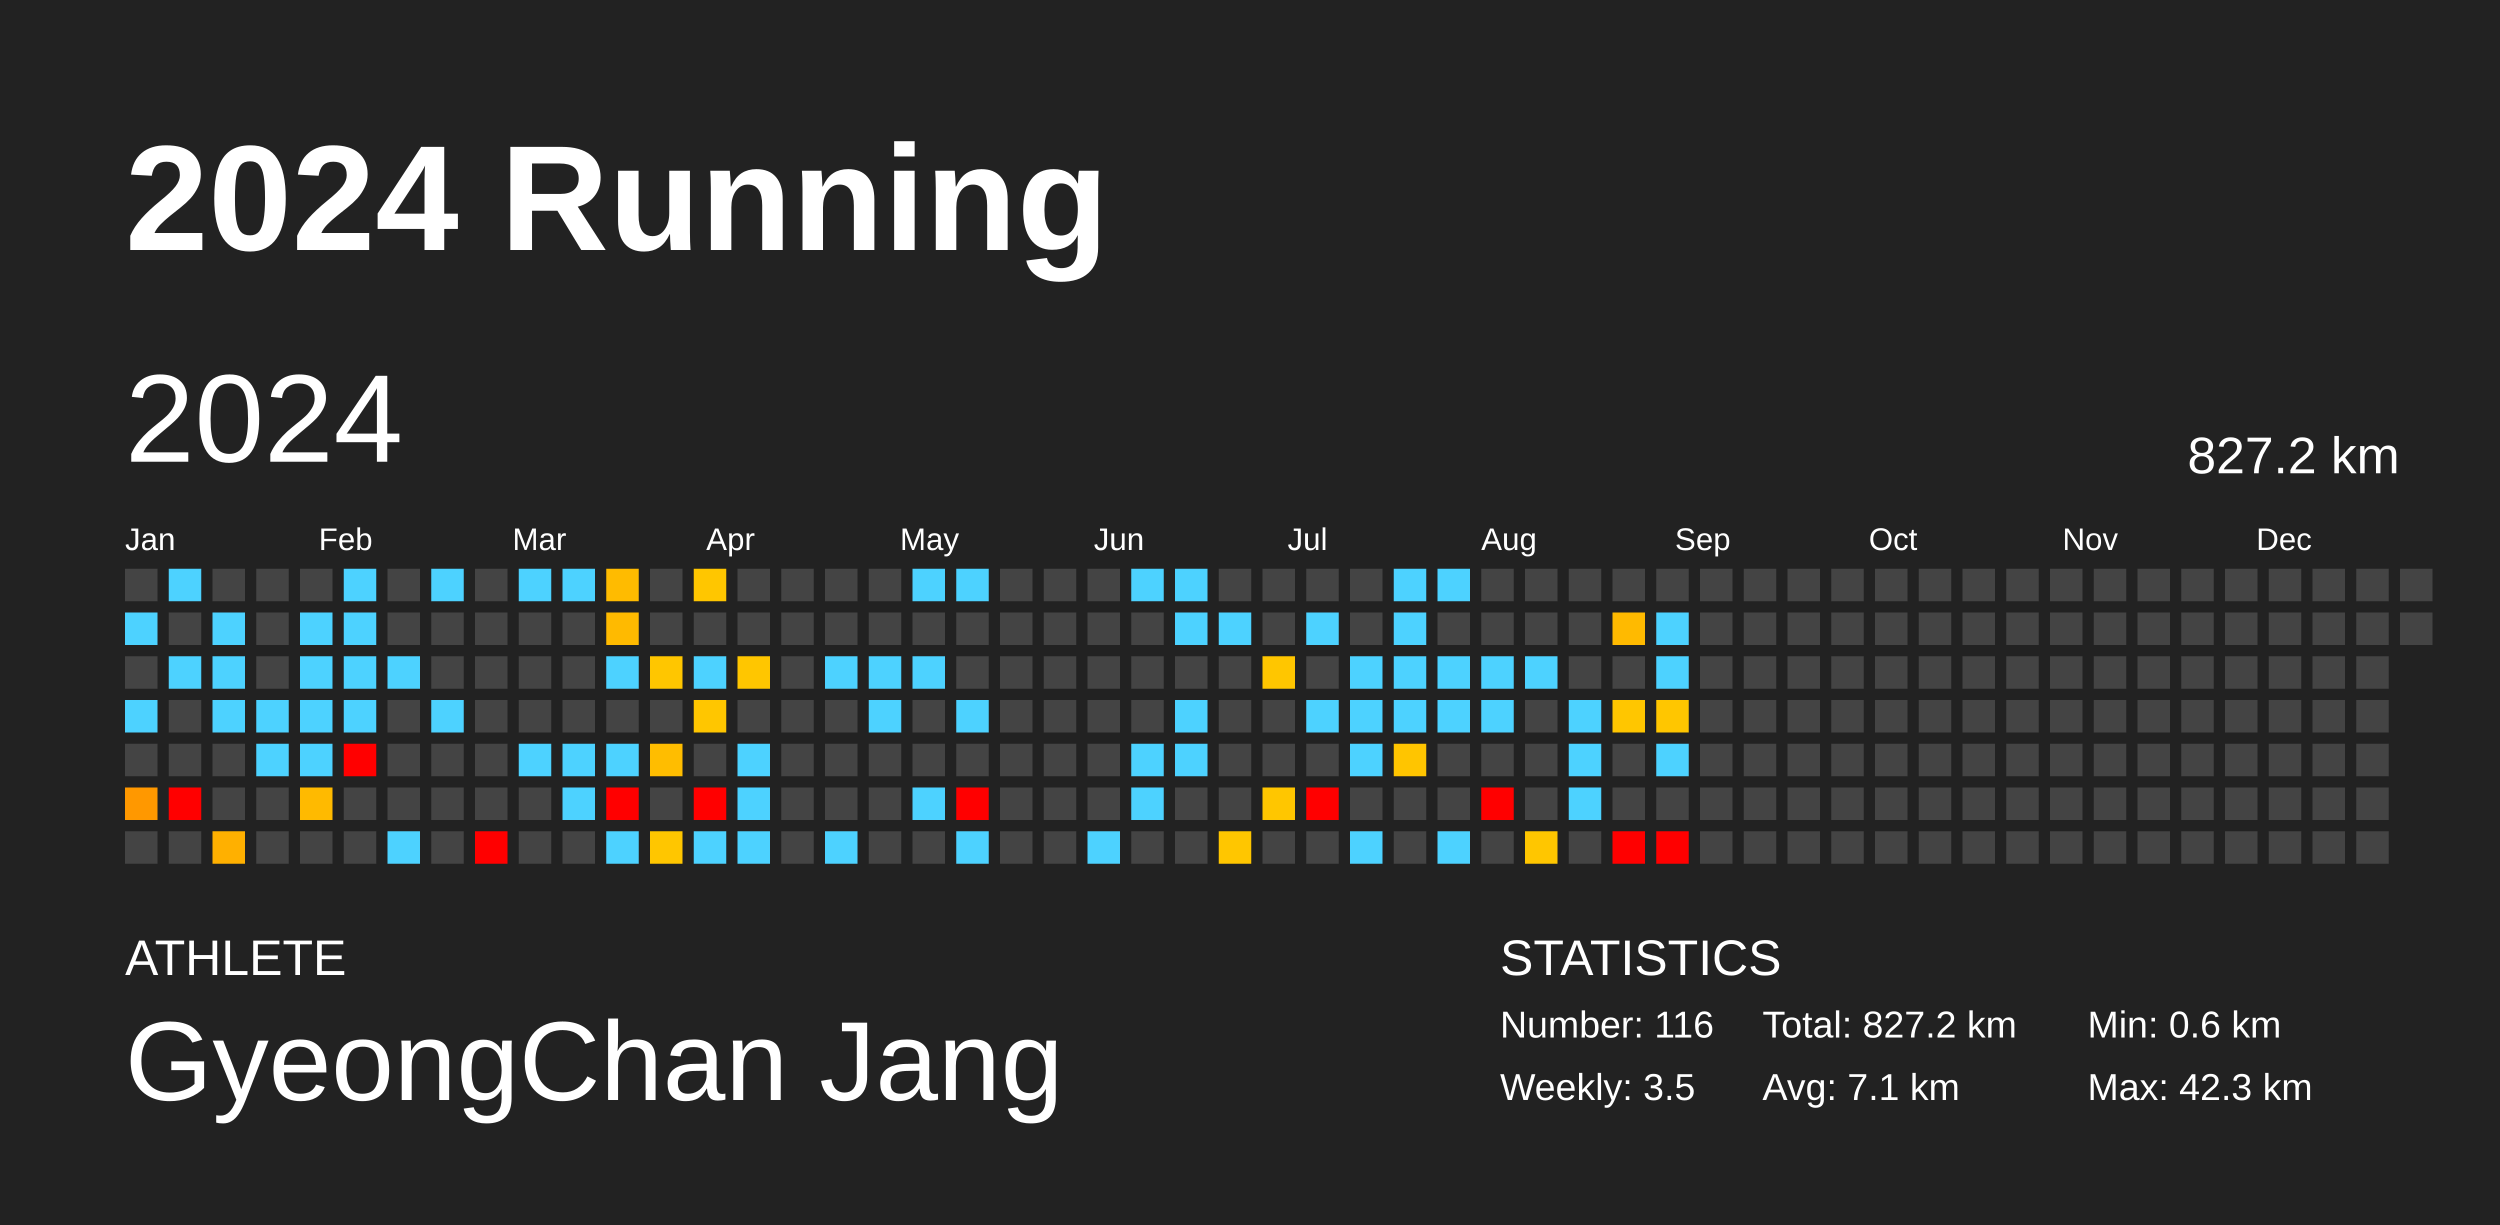
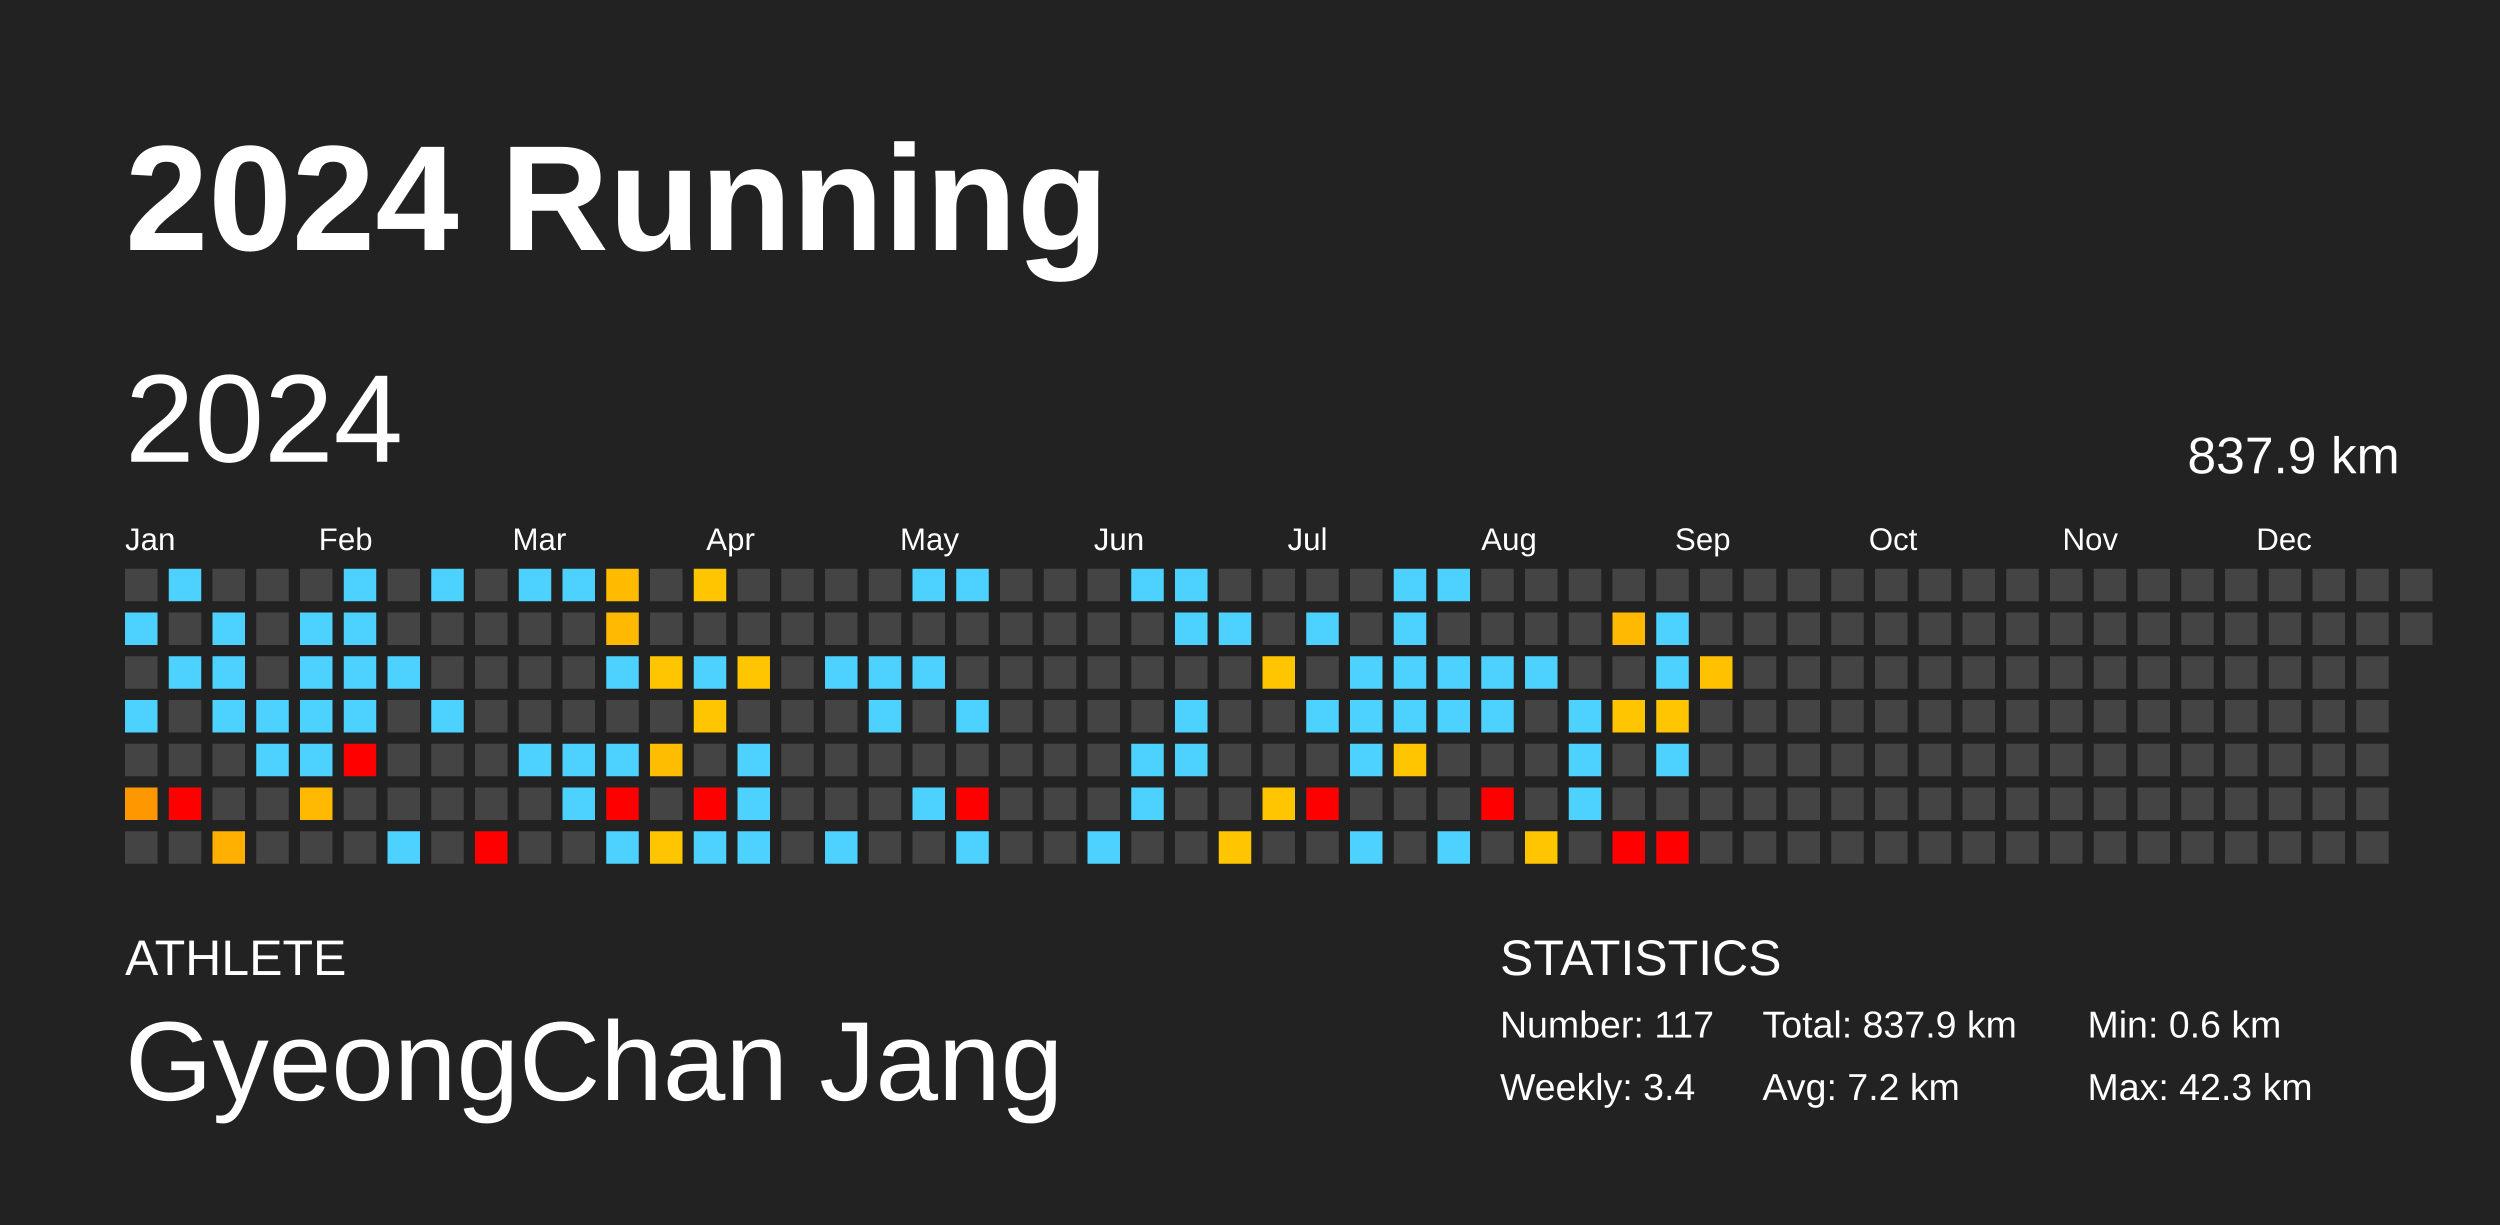
<svg xmlns="http://www.w3.org/2000/svg" baseProfile="full" height="98mm" version="1.1" viewBox="0,0,200,98" width="200mm">
  <defs />
  <rect fill="#222222" height="98" width="200" x="0" y="0" />
  <text fill="#FFFFFF" style="font-size:12px; font-family:Arial; font-weight:bold;" x="10" y="20">2024 Running</text>
  <text fill="#FFFFFF" style="font-size:4px; font-family:Arial" x="10" y="78">ATHLETE</text>
  <text fill="#FFFFFF" style="font-size:9px; font-family:Arial" x="10" y="88">GyeongChan Jang</text>
  <text fill="#FFFFFF" style="font-size:4px; font-family:Arial" x="120" y="78">STATISTICS</text>
-   <text fill="#FFFFFF" style="font-size:3px; font-family:Arial" x="120" y="83">Number: 116</text>
-   <text fill="#FFFFFF" style="font-size:3px; font-family:Arial" x="120" y="88">Weekly: 3.5</text>
-   <text fill="#FFFFFF" style="font-size:3px; font-family:Arial" x="141" y="83">Total: 827.2 km</text>
-   <text fill="#FFFFFF" style="font-size:3px; font-family:Arial" x="141" y="88">Avg: 7.1 km</text>
+   <text fill="#FFFFFF" style="font-size:3px; font-family:Arial" x="120" y="83">Number: 117</text>
+   <text fill="#FFFFFF" style="font-size:3px; font-family:Arial" x="120" y="88">Weekly: 3.4</text>
+   <text fill="#FFFFFF" style="font-size:3px; font-family:Arial" x="141" y="83">Total: 837.9 km</text>
+   <text fill="#FFFFFF" style="font-size:3px; font-family:Arial" x="141" y="88">Avg: 7.2 km</text>
  <text fill="#FFFFFF" style="font-size:3px; font-family:Arial" x="167" y="83">Min: 0.6 km</text>
  <text fill="#FFFFFF" style="font-size:3px; font-family:Arial" x="167" y="88">Max: 42.3 km</text>
  <text dominant-baseline="hanging" fill="#FFFFFF" style="font-size:10.0px; font-family:Arial;" x="10" y="30">2024</text>
-   <text dominant-baseline="hanging" fill="#FFFFFF" style="font-size:4.125px; font-family:Arial;" x="175" y="35">827.2 km</text>
+   <text dominant-baseline="hanging" fill="#FFFFFF" style="font-size:4.125px; font-family:Arial;" x="175" y="35">837.9 km</text>
  <text fill="#FFFFFF" style="font-size:2.5px; font-family:Arial" x="10.0" y="44">Jan</text>
  <text fill="#FFFFFF" style="font-size:2.5px; font-family:Arial" x="25.5" y="44">Feb</text>
  <text fill="#FFFFFF" style="font-size:2.5px; font-family:Arial" x="41.0" y="44">Mar</text>
  <text fill="#FFFFFF" style="font-size:2.5px; font-family:Arial" x="56.5" y="44">Apr</text>
  <text fill="#FFFFFF" style="font-size:2.5px; font-family:Arial" x="72.0" y="44">May</text>
  <text fill="#FFFFFF" style="font-size:2.5px; font-family:Arial" x="87.5" y="44">Jun</text>
  <text fill="#FFFFFF" style="font-size:2.5px; font-family:Arial" x="103.0" y="44">Jul</text>
  <text fill="#FFFFFF" style="font-size:2.5px; font-family:Arial" x="118.5" y="44">Aug</text>
  <text fill="#FFFFFF" style="font-size:2.5px; font-family:Arial" x="134.0" y="44">Sep</text>
  <text fill="#FFFFFF" style="font-size:2.5px; font-family:Arial" x="149.5" y="44">Oct</text>
  <text fill="#FFFFFF" style="font-size:2.5px; font-family:Arial" x="165.0" y="44">Nov</text>
  <text fill="#FFFFFF" style="font-size:2.5px; font-family:Arial" x="180.5" y="44">Dec</text>
  <rect fill="#444444" height="2.6" width="2.6" x="10.0" y="45.5" />
  <rect fill="#4dd2ff" height="2.6" width="2.6" x="10.0" y="49.0" />
  <rect fill="#444444" height="2.6" width="2.6" x="10.0" y="52.5" />
  <rect fill="#4dd2ff" height="2.6" width="2.6" x="10.0" y="56.0" />
  <rect fill="#444444" height="2.6" width="2.6" x="10.0" y="59.5" />
  <rect fill="#ff9800" height="2.6" width="2.6" x="10.0" y="63.0" />
  <rect fill="#444444" height="2.6" width="2.6" x="10.0" y="66.5" />
  <rect fill="#4dd2ff" height="2.6" width="2.6" x="13.5" y="45.5" />
  <rect fill="#444444" height="2.6" width="2.6" x="13.5" y="49.0" />
  <rect fill="#4dd2ff" height="2.6" width="2.6" x="13.5" y="52.5" />
  <rect fill="#444444" height="2.6" width="2.6" x="13.5" y="56.0" />
  <rect fill="#444444" height="2.6" width="2.6" x="13.5" y="59.5" />
  <rect fill="red" height="2.6" width="2.6" x="13.5" y="63.0" />
  <rect fill="#444444" height="2.6" width="2.6" x="13.5" y="66.5" />
  <rect fill="#444444" height="2.6" width="2.6" x="17.0" y="45.5" />
  <rect fill="#4dd2ff" height="2.6" width="2.6" x="17.0" y="49.0" />
  <rect fill="#4dd2ff" height="2.6" width="2.6" x="17.0" y="52.5" />
  <rect fill="#4dd2ff" height="2.6" width="2.6" x="17.0" y="56.0" />
  <rect fill="#444444" height="2.6" width="2.6" x="17.0" y="59.5" />
  <rect fill="#444444" height="2.6" width="2.6" x="17.0" y="63.0" />
  <rect fill="#ffb000" height="2.6" width="2.6" x="17.0" y="66.5" />
  <rect fill="#444444" height="2.6" width="2.6" x="20.5" y="45.5" />
  <rect fill="#444444" height="2.6" width="2.6" x="20.5" y="49.0" />
  <rect fill="#444444" height="2.6" width="2.6" x="20.5" y="52.5" />
  <rect fill="#4dd2ff" height="2.6" width="2.6" x="20.5" y="56.0" />
  <rect fill="#4dd2ff" height="2.6" width="2.6" x="20.5" y="59.5" />
  <rect fill="#444444" height="2.6" width="2.6" x="20.5" y="63.0" />
  <rect fill="#444444" height="2.6" width="2.6" x="20.5" y="66.5" />
  <rect fill="#444444" height="2.6" width="2.6" x="24.0" y="45.5" />
  <rect fill="#4dd2ff" height="2.6" width="2.6" x="24.0" y="49.0" />
  <rect fill="#4dd2ff" height="2.6" width="2.6" x="24.0" y="52.5" />
  <rect fill="#4dd2ff" height="2.6" width="2.6" x="24.0" y="56.0" />
  <rect fill="#4dd2ff" height="2.6" width="2.6" x="24.0" y="59.5" />
  <rect fill="#ffba00" height="2.6" width="2.6" x="24.0" y="63.0" />
  <rect fill="#444444" height="2.6" width="2.6" x="24.0" y="66.5" />
  <rect fill="#4dd2ff" height="2.6" width="2.6" x="27.5" y="45.5" />
  <rect fill="#4dd2ff" height="2.6" width="2.6" x="27.5" y="49.0" />
  <rect fill="#4dd2ff" height="2.6" width="2.6" x="27.5" y="52.5" />
  <rect fill="#4dd2ff" height="2.6" width="2.6" x="27.5" y="56.0" />
  <rect fill="red" height="2.6" width="2.6" x="27.5" y="59.5" />
  <rect fill="#444444" height="2.6" width="2.6" x="27.5" y="63.0" />
  <rect fill="#444444" height="2.6" width="2.6" x="27.5" y="66.5" />
  <rect fill="#444444" height="2.6" width="2.6" x="31.0" y="45.5" />
  <rect fill="#444444" height="2.6" width="2.6" x="31.0" y="49.0" />
  <rect fill="#4dd2ff" height="2.6" width="2.6" x="31.0" y="52.5" />
  <rect fill="#444444" height="2.6" width="2.6" x="31.0" y="56.0" />
  <rect fill="#444444" height="2.6" width="2.6" x="31.0" y="59.5" />
  <rect fill="#444444" height="2.6" width="2.6" x="31.0" y="63.0" />
  <rect fill="#4dd2ff" height="2.6" width="2.6" x="31.0" y="66.5" />
  <rect fill="#4dd2ff" height="2.6" width="2.6" x="34.5" y="45.5" />
  <rect fill="#444444" height="2.6" width="2.6" x="34.5" y="49.0" />
  <rect fill="#444444" height="2.6" width="2.6" x="34.5" y="52.5" />
  <rect fill="#4dd2ff" height="2.6" width="2.6" x="34.5" y="56.0" />
  <rect fill="#444444" height="2.6" width="2.6" x="34.5" y="59.5" />
  <rect fill="#444444" height="2.6" width="2.6" x="34.5" y="63.0" />
  <rect fill="#444444" height="2.6" width="2.6" x="34.5" y="66.5" />
  <rect fill="#444444" height="2.6" width="2.6" x="38.0" y="45.5" />
  <rect fill="#444444" height="2.6" width="2.6" x="38.0" y="49.0" />
  <rect fill="#444444" height="2.6" width="2.6" x="38.0" y="52.5" />
  <rect fill="#444444" height="2.6" width="2.6" x="38.0" y="56.0" />
  <rect fill="#444444" height="2.6" width="2.6" x="38.0" y="59.5" />
  <rect fill="#444444" height="2.6" width="2.6" x="38.0" y="63.0" />
  <rect fill="red" height="2.6" width="2.6" x="38.0" y="66.5" />
  <rect fill="#4dd2ff" height="2.6" width="2.6" x="41.5" y="45.5" />
  <rect fill="#444444" height="2.6" width="2.6" x="41.5" y="49.0" />
  <rect fill="#444444" height="2.6" width="2.6" x="41.5" y="52.5" />
  <rect fill="#444444" height="2.6" width="2.6" x="41.5" y="56.0" />
  <rect fill="#4dd2ff" height="2.6" width="2.6" x="41.5" y="59.5" />
  <rect fill="#444444" height="2.6" width="2.6" x="41.5" y="63.0" />
  <rect fill="#444444" height="2.6" width="2.6" x="41.5" y="66.5" />
  <rect fill="#4dd2ff" height="2.6" width="2.6" x="45.0" y="45.5" />
  <rect fill="#444444" height="2.6" width="2.6" x="45.0" y="49.0" />
  <rect fill="#444444" height="2.6" width="2.6" x="45.0" y="52.5" />
  <rect fill="#444444" height="2.6" width="2.6" x="45.0" y="56.0" />
  <rect fill="#4dd2ff" height="2.6" width="2.6" x="45.0" y="59.5" />
  <rect fill="#4dd2ff" height="2.6" width="2.6" x="45.0" y="63.0" />
  <rect fill="#444444" height="2.6" width="2.6" x="45.0" y="66.5" />
  <rect fill="#ffbb00" height="2.6" width="2.6" x="48.5" y="45.5" />
  <rect fill="#ffba00" height="2.6" width="2.6" x="48.5" y="49.0" />
  <rect fill="#4dd2ff" height="2.6" width="2.6" x="48.5" y="52.5" />
  <rect fill="#444444" height="2.6" width="2.6" x="48.5" y="56.0" />
  <rect fill="#4dd2ff" height="2.6" width="2.6" x="48.5" y="59.5" />
  <rect fill="red" height="2.6" width="2.6" x="48.5" y="63.0" />
  <rect fill="#4dd2ff" height="2.6" width="2.6" x="48.5" y="66.5" />
  <rect fill="#444444" height="2.6" width="2.6" x="52.0" y="45.5" />
  <rect fill="#444444" height="2.6" width="2.6" x="52.0" y="49.0" />
  <rect fill="#ffc600" height="2.6" width="2.6" x="52.0" y="52.5" />
  <rect fill="#444444" height="2.6" width="2.6" x="52.0" y="56.0" />
  <rect fill="#ffbd00" height="2.6" width="2.6" x="52.0" y="59.5" />
  <rect fill="#444444" height="2.6" width="2.6" x="52.0" y="63.0" />
  <rect fill="#ffc600" height="2.6" width="2.6" x="52.0" y="66.5" />
  <rect fill="#ffc600" height="2.6" width="2.6" x="55.5" y="45.5" />
  <rect fill="#444444" height="2.6" width="2.6" x="55.5" y="49.0" />
  <rect fill="#4dd2ff" height="2.6" width="2.6" x="55.5" y="52.5" />
  <rect fill="#ffc600" height="2.6" width="2.6" x="55.5" y="56.0" />
  <rect fill="#444444" height="2.6" width="2.6" x="55.5" y="59.5" />
  <rect fill="red" height="2.6" width="2.6" x="55.5" y="63.0" />
  <rect fill="#4dd2ff" height="2.6" width="2.6" x="55.5" y="66.5" />
  <rect fill="#444444" height="2.6" width="2.6" x="59.0" y="45.5" />
  <rect fill="#444444" height="2.6" width="2.6" x="59.0" y="49.0" />
  <rect fill="#ffc600" height="2.6" width="2.6" x="59.0" y="52.5" />
  <rect fill="#444444" height="2.6" width="2.6" x="59.0" y="56.0" />
  <rect fill="#4dd2ff" height="2.6" width="2.6" x="59.0" y="59.5" />
  <rect fill="#4dd2ff" height="2.6" width="2.6" x="59.0" y="63.0" />
  <rect fill="#4dd2ff" height="2.6" width="2.6" x="59.0" y="66.5" />
  <rect fill="#444444" height="2.6" width="2.6" x="62.5" y="45.5" />
  <rect fill="#444444" height="2.6" width="2.6" x="62.5" y="49.0" />
  <rect fill="#444444" height="2.6" width="2.6" x="62.5" y="52.5" />
  <rect fill="#444444" height="2.6" width="2.6" x="62.5" y="56.0" />
  <rect fill="#444444" height="2.6" width="2.6" x="62.5" y="59.5" />
  <rect fill="#444444" height="2.6" width="2.6" x="62.5" y="63.0" />
  <rect fill="#444444" height="2.6" width="2.6" x="62.5" y="66.5" />
  <rect fill="#444444" height="2.6" width="2.6" x="66.0" y="45.5" />
  <rect fill="#444444" height="2.6" width="2.6" x="66.0" y="49.0" />
  <rect fill="#4dd2ff" height="2.6" width="2.6" x="66.0" y="52.5" />
  <rect fill="#444444" height="2.6" width="2.6" x="66.0" y="56.0" />
  <rect fill="#444444" height="2.6" width="2.6" x="66.0" y="59.5" />
  <rect fill="#444444" height="2.6" width="2.6" x="66.0" y="63.0" />
  <rect fill="#4dd2ff" height="2.6" width="2.6" x="66.0" y="66.5" />
  <rect fill="#444444" height="2.6" width="2.6" x="69.5" y="45.5" />
  <rect fill="#444444" height="2.6" width="2.6" x="69.5" y="49.0" />
  <rect fill="#4dd2ff" height="2.6" width="2.6" x="69.5" y="52.5" />
  <rect fill="#4dd2ff" height="2.6" width="2.6" x="69.5" y="56.0" />
  <rect fill="#444444" height="2.6" width="2.6" x="69.5" y="59.5" />
  <rect fill="#444444" height="2.6" width="2.6" x="69.5" y="63.0" />
  <rect fill="#444444" height="2.6" width="2.6" x="69.5" y="66.5" />
  <rect fill="#4dd2ff" height="2.6" width="2.6" x="73.0" y="45.5" />
  <rect fill="#444444" height="2.6" width="2.6" x="73.0" y="49.0" />
  <rect fill="#4dd2ff" height="2.6" width="2.6" x="73.0" y="52.5" />
  <rect fill="#444444" height="2.6" width="2.6" x="73.0" y="56.0" />
  <rect fill="#444444" height="2.6" width="2.6" x="73.0" y="59.5" />
  <rect fill="#4dd2ff" height="2.6" width="2.6" x="73.0" y="63.0" />
  <rect fill="#444444" height="2.6" width="2.6" x="73.0" y="66.5" />
  <rect fill="#4dd2ff" height="2.6" width="2.6" x="76.5" y="45.5" />
  <rect fill="#444444" height="2.6" width="2.6" x="76.5" y="49.0" />
  <rect fill="#444444" height="2.6" width="2.6" x="76.5" y="52.5" />
  <rect fill="#4dd2ff" height="2.6" width="2.6" x="76.5" y="56.0" />
  <rect fill="#444444" height="2.6" width="2.6" x="76.5" y="59.5" />
  <rect fill="red" height="2.6" width="2.6" x="76.5" y="63.0" />
  <rect fill="#4dd2ff" height="2.6" width="2.6" x="76.5" y="66.5" />
  <rect fill="#444444" height="2.6" width="2.6" x="80.0" y="45.5" />
  <rect fill="#444444" height="2.6" width="2.6" x="80.0" y="49.0" />
  <rect fill="#444444" height="2.6" width="2.6" x="80.0" y="52.5" />
  <rect fill="#444444" height="2.6" width="2.6" x="80.0" y="56.0" />
  <rect fill="#444444" height="2.6" width="2.6" x="80.0" y="59.5" />
  <rect fill="#444444" height="2.6" width="2.6" x="80.0" y="63.0" />
  <rect fill="#444444" height="2.6" width="2.6" x="80.0" y="66.5" />
  <rect fill="#444444" height="2.6" width="2.6" x="83.5" y="45.5" />
  <rect fill="#444444" height="2.6" width="2.6" x="83.5" y="49.0" />
  <rect fill="#444444" height="2.6" width="2.6" x="83.5" y="52.5" />
  <rect fill="#444444" height="2.6" width="2.6" x="83.5" y="56.0" />
  <rect fill="#444444" height="2.6" width="2.6" x="83.5" y="59.5" />
  <rect fill="#444444" height="2.6" width="2.6" x="83.5" y="63.0" />
  <rect fill="#444444" height="2.6" width="2.6" x="83.5" y="66.5" />
  <rect fill="#444444" height="2.6" width="2.6" x="87.0" y="45.5" />
  <rect fill="#444444" height="2.6" width="2.6" x="87.0" y="49.0" />
  <rect fill="#444444" height="2.6" width="2.6" x="87.0" y="52.5" />
  <rect fill="#444444" height="2.6" width="2.6" x="87.0" y="56.0" />
  <rect fill="#444444" height="2.6" width="2.6" x="87.0" y="59.5" />
  <rect fill="#444444" height="2.6" width="2.6" x="87.0" y="63.0" />
  <rect fill="#4dd2ff" height="2.6" width="2.6" x="87.0" y="66.5" />
  <rect fill="#4dd2ff" height="2.6" width="2.6" x="90.5" y="45.5" />
  <rect fill="#444444" height="2.6" width="2.6" x="90.5" y="49.0" />
  <rect fill="#444444" height="2.6" width="2.6" x="90.5" y="52.5" />
  <rect fill="#444444" height="2.6" width="2.6" x="90.5" y="56.0" />
  <rect fill="#4dd2ff" height="2.6" width="2.6" x="90.5" y="59.5" />
  <rect fill="#4dd2ff" height="2.6" width="2.6" x="90.5" y="63.0" />
  <rect fill="#444444" height="2.6" width="2.6" x="90.5" y="66.5" />
  <rect fill="#4dd2ff" height="2.6" width="2.6" x="94.0" y="45.5" />
  <rect fill="#4dd2ff" height="2.6" width="2.6" x="94.0" y="49.0" />
  <rect fill="#444444" height="2.6" width="2.6" x="94.0" y="52.5" />
  <rect fill="#4dd2ff" height="2.6" width="2.6" x="94.0" y="56.0" />
  <rect fill="#4dd2ff" height="2.6" width="2.6" x="94.0" y="59.5" />
  <rect fill="#444444" height="2.6" width="2.6" x="94.0" y="63.0" />
  <rect fill="#444444" height="2.6" width="2.6" x="94.0" y="66.5" />
  <rect fill="#444444" height="2.6" width="2.6" x="97.5" y="45.5" />
  <rect fill="#4dd2ff" height="2.6" width="2.6" x="97.5" y="49.0" />
  <rect fill="#444444" height="2.6" width="2.6" x="97.5" y="52.5" />
  <rect fill="#444444" height="2.6" width="2.6" x="97.5" y="56.0" />
  <rect fill="#444444" height="2.6" width="2.6" x="97.5" y="59.5" />
  <rect fill="#444444" height="2.6" width="2.6" x="97.5" y="63.0" />
  <rect fill="#ffc600" height="2.6" width="2.6" x="97.5" y="66.5" />
  <rect fill="#444444" height="2.6" width="2.6" x="101.0" y="45.5" />
  <rect fill="#444444" height="2.6" width="2.6" x="101.0" y="49.0" />
  <rect fill="#ffc600" height="2.6" width="2.6" x="101.0" y="52.5" />
  <rect fill="#444444" height="2.6" width="2.6" x="101.0" y="56.0" />
  <rect fill="#444444" height="2.6" width="2.6" x="101.0" y="59.5" />
  <rect fill="#ffc600" height="2.6" width="2.6" x="101.0" y="63.0" />
  <rect fill="#444444" height="2.6" width="2.6" x="101.0" y="66.5" />
  <rect fill="#444444" height="2.6" width="2.6" x="104.5" y="45.5" />
  <rect fill="#4dd2ff" height="2.6" width="2.6" x="104.5" y="49.0" />
  <rect fill="#444444" height="2.6" width="2.6" x="104.5" y="52.5" />
  <rect fill="#4dd2ff" height="2.6" width="2.6" x="104.5" y="56.0" />
  <rect fill="#444444" height="2.6" width="2.6" x="104.5" y="59.5" />
  <rect fill="red" height="2.6" width="2.6" x="104.5" y="63.0" />
  <rect fill="#444444" height="2.6" width="2.6" x="104.5" y="66.5" />
  <rect fill="#444444" height="2.6" width="2.6" x="108.0" y="45.5" />
  <rect fill="#444444" height="2.6" width="2.6" x="108.0" y="49.0" />
  <rect fill="#4dd2ff" height="2.6" width="2.6" x="108.0" y="52.5" />
  <rect fill="#4dd2ff" height="2.6" width="2.6" x="108.0" y="56.0" />
  <rect fill="#4dd2ff" height="2.6" width="2.6" x="108.0" y="59.5" />
  <rect fill="#444444" height="2.6" width="2.6" x="108.0" y="63.0" />
  <rect fill="#4dd2ff" height="2.6" width="2.6" x="108.0" y="66.5" />
  <rect fill="#4dd2ff" height="2.6" width="2.6" x="111.5" y="45.5" />
  <rect fill="#4dd2ff" height="2.6" width="2.6" x="111.5" y="49.0" />
  <rect fill="#4dd2ff" height="2.6" width="2.6" x="111.5" y="52.5" />
  <rect fill="#4dd2ff" height="2.6" width="2.6" x="111.5" y="56.0" />
  <rect fill="#ffc500" height="2.6" width="2.6" x="111.5" y="59.5" />
  <rect fill="#444444" height="2.6" width="2.6" x="111.5" y="63.0" />
  <rect fill="#444444" height="2.6" width="2.6" x="111.5" y="66.5" />
  <rect fill="#4dd2ff" height="2.6" width="2.6" x="115.0" y="45.5" />
  <rect fill="#444444" height="2.6" width="2.6" x="115.0" y="49.0" />
  <rect fill="#4dd2ff" height="2.6" width="2.6" x="115.0" y="52.5" />
  <rect fill="#4dd2ff" height="2.6" width="2.6" x="115.0" y="56.0" />
  <rect fill="#444444" height="2.6" width="2.6" x="115.0" y="59.5" />
  <rect fill="#444444" height="2.6" width="2.6" x="115.0" y="63.0" />
  <rect fill="#4dd2ff" height="2.6" width="2.6" x="115.0" y="66.5" />
  <rect fill="#444444" height="2.6" width="2.6" x="118.5" y="45.5" />
  <rect fill="#444444" height="2.6" width="2.6" x="118.5" y="49.0" />
  <rect fill="#4dd2ff" height="2.6" width="2.6" x="118.5" y="52.5" />
  <rect fill="#4dd2ff" height="2.6" width="2.6" x="118.5" y="56.0" />
  <rect fill="#444444" height="2.6" width="2.6" x="118.5" y="59.5" />
  <rect fill="red" height="2.6" width="2.6" x="118.5" y="63.0" />
  <rect fill="#444444" height="2.6" width="2.6" x="118.5" y="66.5" />
  <rect fill="#444444" height="2.6" width="2.6" x="122.0" y="45.5" />
  <rect fill="#444444" height="2.6" width="2.6" x="122.0" y="49.0" />
  <rect fill="#4dd2ff" height="2.6" width="2.6" x="122.0" y="52.5" />
  <rect fill="#444444" height="2.6" width="2.6" x="122.0" y="56.0" />
  <rect fill="#444444" height="2.6" width="2.6" x="122.0" y="59.5" />
  <rect fill="#444444" height="2.6" width="2.6" x="122.0" y="63.0" />
  <rect fill="#ffc600" height="2.6" width="2.6" x="122.0" y="66.5" />
  <rect fill="#444444" height="2.6" width="2.6" x="125.5" y="45.5" />
  <rect fill="#444444" height="2.6" width="2.6" x="125.5" y="49.0" />
  <rect fill="#444444" height="2.6" width="2.6" x="125.5" y="52.5" />
  <rect fill="#4dd2ff" height="2.6" width="2.6" x="125.5" y="56.0" />
  <rect fill="#4dd2ff" height="2.6" width="2.6" x="125.5" y="59.5" />
  <rect fill="#4dd2ff" height="2.6" width="2.6" x="125.5" y="63.0" />
  <rect fill="#444444" height="2.6" width="2.6" x="125.5" y="66.5" />
  <rect fill="#444444" height="2.6" width="2.6" x="129.0" y="45.5" />
  <rect fill="#ffba00" height="2.6" width="2.6" x="129.0" y="49.0" />
  <rect fill="#444444" height="2.6" width="2.6" x="129.0" y="52.5" />
  <rect fill="#ffc600" height="2.6" width="2.6" x="129.0" y="56.0" />
  <rect fill="#444444" height="2.6" width="2.6" x="129.0" y="59.5" />
  <rect fill="#444444" height="2.6" width="2.6" x="129.0" y="63.0" />
  <rect fill="red" height="2.6" width="2.6" x="129.0" y="66.5" />
  <rect fill="#444444" height="2.6" width="2.6" x="132.5" y="45.5" />
  <rect fill="#4dd2ff" height="2.6" width="2.6" x="132.5" y="49.0" />
  <rect fill="#4dd2ff" height="2.6" width="2.6" x="132.5" y="52.5" />
  <rect fill="#ffc600" height="2.6" width="2.6" x="132.5" y="56.0" />
  <rect fill="#4dd2ff" height="2.6" width="2.6" x="132.5" y="59.5" />
  <rect fill="#444444" height="2.6" width="2.6" x="132.5" y="63.0" />
  <rect fill="red" height="2.6" width="2.6" x="132.5" y="66.5" />
  <rect fill="#444444" height="2.6" width="2.6" x="136.0" y="45.5" />
  <rect fill="#444444" height="2.6" width="2.6" x="136.0" y="49.0" />
-   <rect fill="#444444" height="2.6" width="2.6" x="136.0" y="52.5" />
+   <rect fill="#ffc100" height="2.6" width="2.6" x="136.0" y="52.5" />
  <rect fill="#444444" height="2.6" width="2.6" x="136.0" y="56.0" />
  <rect fill="#444444" height="2.6" width="2.6" x="136.0" y="59.5" />
  <rect fill="#444444" height="2.6" width="2.6" x="136.0" y="63.0" />
  <rect fill="#444444" height="2.6" width="2.6" x="136.0" y="66.5" />
  <rect fill="#444444" height="2.6" width="2.6" x="139.5" y="45.5" />
  <rect fill="#444444" height="2.6" width="2.6" x="139.5" y="49.0" />
  <rect fill="#444444" height="2.6" width="2.6" x="139.5" y="52.5" />
  <rect fill="#444444" height="2.6" width="2.6" x="139.5" y="56.0" />
  <rect fill="#444444" height="2.6" width="2.6" x="139.5" y="59.5" />
  <rect fill="#444444" height="2.6" width="2.6" x="139.5" y="63.0" />
  <rect fill="#444444" height="2.6" width="2.6" x="139.5" y="66.5" />
  <rect fill="#444444" height="2.6" width="2.6" x="143.0" y="45.5" />
  <rect fill="#444444" height="2.6" width="2.6" x="143.0" y="49.0" />
  <rect fill="#444444" height="2.6" width="2.6" x="143.0" y="52.5" />
  <rect fill="#444444" height="2.6" width="2.6" x="143.0" y="56.0" />
  <rect fill="#444444" height="2.6" width="2.6" x="143.0" y="59.5" />
  <rect fill="#444444" height="2.6" width="2.6" x="143.0" y="63.0" />
  <rect fill="#444444" height="2.6" width="2.6" x="143.0" y="66.5" />
  <rect fill="#444444" height="2.6" width="2.6" x="146.5" y="45.5" />
  <rect fill="#444444" height="2.6" width="2.6" x="146.5" y="49.0" />
  <rect fill="#444444" height="2.6" width="2.6" x="146.5" y="52.5" />
  <rect fill="#444444" height="2.6" width="2.6" x="146.5" y="56.0" />
  <rect fill="#444444" height="2.6" width="2.6" x="146.5" y="59.5" />
  <rect fill="#444444" height="2.6" width="2.6" x="146.5" y="63.0" />
  <rect fill="#444444" height="2.6" width="2.6" x="146.5" y="66.5" />
  <rect fill="#444444" height="2.6" width="2.6" x="150.0" y="45.5" />
  <rect fill="#444444" height="2.6" width="2.6" x="150.0" y="49.0" />
  <rect fill="#444444" height="2.6" width="2.6" x="150.0" y="52.5" />
  <rect fill="#444444" height="2.6" width="2.6" x="150.0" y="56.0" />
  <rect fill="#444444" height="2.6" width="2.6" x="150.0" y="59.5" />
  <rect fill="#444444" height="2.6" width="2.6" x="150.0" y="63.0" />
  <rect fill="#444444" height="2.6" width="2.6" x="150.0" y="66.5" />
  <rect fill="#444444" height="2.6" width="2.6" x="153.5" y="45.5" />
  <rect fill="#444444" height="2.6" width="2.6" x="153.5" y="49.0" />
  <rect fill="#444444" height="2.6" width="2.6" x="153.5" y="52.5" />
  <rect fill="#444444" height="2.6" width="2.6" x="153.5" y="56.0" />
  <rect fill="#444444" height="2.6" width="2.6" x="153.5" y="59.5" />
  <rect fill="#444444" height="2.6" width="2.6" x="153.5" y="63.0" />
  <rect fill="#444444" height="2.6" width="2.6" x="153.5" y="66.5" />
  <rect fill="#444444" height="2.6" width="2.6" x="157.0" y="45.5" />
  <rect fill="#444444" height="2.6" width="2.6" x="157.0" y="49.0" />
  <rect fill="#444444" height="2.6" width="2.6" x="157.0" y="52.5" />
  <rect fill="#444444" height="2.6" width="2.6" x="157.0" y="56.0" />
  <rect fill="#444444" height="2.6" width="2.6" x="157.0" y="59.5" />
  <rect fill="#444444" height="2.6" width="2.6" x="157.0" y="63.0" />
  <rect fill="#444444" height="2.6" width="2.6" x="157.0" y="66.5" />
  <rect fill="#444444" height="2.6" width="2.6" x="160.5" y="45.5" />
  <rect fill="#444444" height="2.6" width="2.6" x="160.5" y="49.0" />
  <rect fill="#444444" height="2.6" width="2.6" x="160.5" y="52.5" />
  <rect fill="#444444" height="2.6" width="2.6" x="160.5" y="56.0" />
  <rect fill="#444444" height="2.6" width="2.6" x="160.5" y="59.5" />
  <rect fill="#444444" height="2.6" width="2.6" x="160.5" y="63.0" />
  <rect fill="#444444" height="2.6" width="2.6" x="160.5" y="66.5" />
  <rect fill="#444444" height="2.6" width="2.6" x="164.0" y="45.5" />
  <rect fill="#444444" height="2.6" width="2.6" x="164.0" y="49.0" />
  <rect fill="#444444" height="2.6" width="2.6" x="164.0" y="52.5" />
  <rect fill="#444444" height="2.6" width="2.6" x="164.0" y="56.0" />
  <rect fill="#444444" height="2.6" width="2.6" x="164.0" y="59.5" />
  <rect fill="#444444" height="2.6" width="2.6" x="164.0" y="63.0" />
  <rect fill="#444444" height="2.6" width="2.6" x="164.0" y="66.5" />
  <rect fill="#444444" height="2.6" width="2.6" x="167.5" y="45.5" />
  <rect fill="#444444" height="2.6" width="2.6" x="167.5" y="49.0" />
  <rect fill="#444444" height="2.6" width="2.6" x="167.5" y="52.5" />
  <rect fill="#444444" height="2.6" width="2.6" x="167.5" y="56.0" />
  <rect fill="#444444" height="2.6" width="2.6" x="167.5" y="59.5" />
  <rect fill="#444444" height="2.6" width="2.6" x="167.5" y="63.0" />
  <rect fill="#444444" height="2.6" width="2.6" x="167.5" y="66.5" />
  <rect fill="#444444" height="2.6" width="2.6" x="171.0" y="45.5" />
  <rect fill="#444444" height="2.6" width="2.6" x="171.0" y="49.0" />
  <rect fill="#444444" height="2.6" width="2.6" x="171.0" y="52.5" />
  <rect fill="#444444" height="2.6" width="2.6" x="171.0" y="56.0" />
  <rect fill="#444444" height="2.6" width="2.6" x="171.0" y="59.5" />
  <rect fill="#444444" height="2.6" width="2.6" x="171.0" y="63.0" />
  <rect fill="#444444" height="2.6" width="2.6" x="171.0" y="66.5" />
  <rect fill="#444444" height="2.6" width="2.6" x="174.5" y="45.5" />
  <rect fill="#444444" height="2.6" width="2.6" x="174.5" y="49.0" />
  <rect fill="#444444" height="2.6" width="2.6" x="174.5" y="52.5" />
  <rect fill="#444444" height="2.6" width="2.6" x="174.5" y="56.0" />
  <rect fill="#444444" height="2.6" width="2.6" x="174.5" y="59.5" />
  <rect fill="#444444" height="2.6" width="2.6" x="174.5" y="63.0" />
  <rect fill="#444444" height="2.6" width="2.6" x="174.5" y="66.5" />
  <rect fill="#444444" height="2.6" width="2.6" x="178.0" y="45.5" />
  <rect fill="#444444" height="2.6" width="2.6" x="178.0" y="49.0" />
  <rect fill="#444444" height="2.6" width="2.6" x="178.0" y="52.5" />
  <rect fill="#444444" height="2.6" width="2.6" x="178.0" y="56.0" />
  <rect fill="#444444" height="2.6" width="2.6" x="178.0" y="59.5" />
  <rect fill="#444444" height="2.6" width="2.6" x="178.0" y="63.0" />
  <rect fill="#444444" height="2.6" width="2.6" x="178.0" y="66.5" />
  <rect fill="#444444" height="2.6" width="2.6" x="181.5" y="45.5" />
  <rect fill="#444444" height="2.6" width="2.6" x="181.5" y="49.0" />
  <rect fill="#444444" height="2.6" width="2.6" x="181.5" y="52.5" />
  <rect fill="#444444" height="2.6" width="2.6" x="181.5" y="56.0" />
  <rect fill="#444444" height="2.6" width="2.6" x="181.5" y="59.5" />
  <rect fill="#444444" height="2.6" width="2.6" x="181.5" y="63.0" />
  <rect fill="#444444" height="2.6" width="2.6" x="181.5" y="66.5" />
  <rect fill="#444444" height="2.6" width="2.6" x="185.0" y="45.5" />
  <rect fill="#444444" height="2.6" width="2.6" x="185.0" y="49.0" />
  <rect fill="#444444" height="2.6" width="2.6" x="185.0" y="52.5" />
  <rect fill="#444444" height="2.6" width="2.6" x="185.0" y="56.0" />
  <rect fill="#444444" height="2.6" width="2.6" x="185.0" y="59.5" />
  <rect fill="#444444" height="2.6" width="2.6" x="185.0" y="63.0" />
  <rect fill="#444444" height="2.6" width="2.6" x="185.0" y="66.5" />
  <rect fill="#444444" height="2.6" width="2.6" x="188.5" y="45.5" />
  <rect fill="#444444" height="2.6" width="2.6" x="188.5" y="49.0" />
  <rect fill="#444444" height="2.6" width="2.6" x="188.5" y="52.5" />
  <rect fill="#444444" height="2.6" width="2.6" x="188.5" y="56.0" />
  <rect fill="#444444" height="2.6" width="2.6" x="188.5" y="59.5" />
  <rect fill="#444444" height="2.6" width="2.6" x="188.5" y="63.0" />
  <rect fill="#444444" height="2.6" width="2.6" x="188.5" y="66.5" />
  <rect fill="#444444" height="2.6" width="2.6" x="192.0" y="45.5" />
  <rect fill="#444444" height="2.6" width="2.6" x="192.0" y="49.0" />
</svg>
